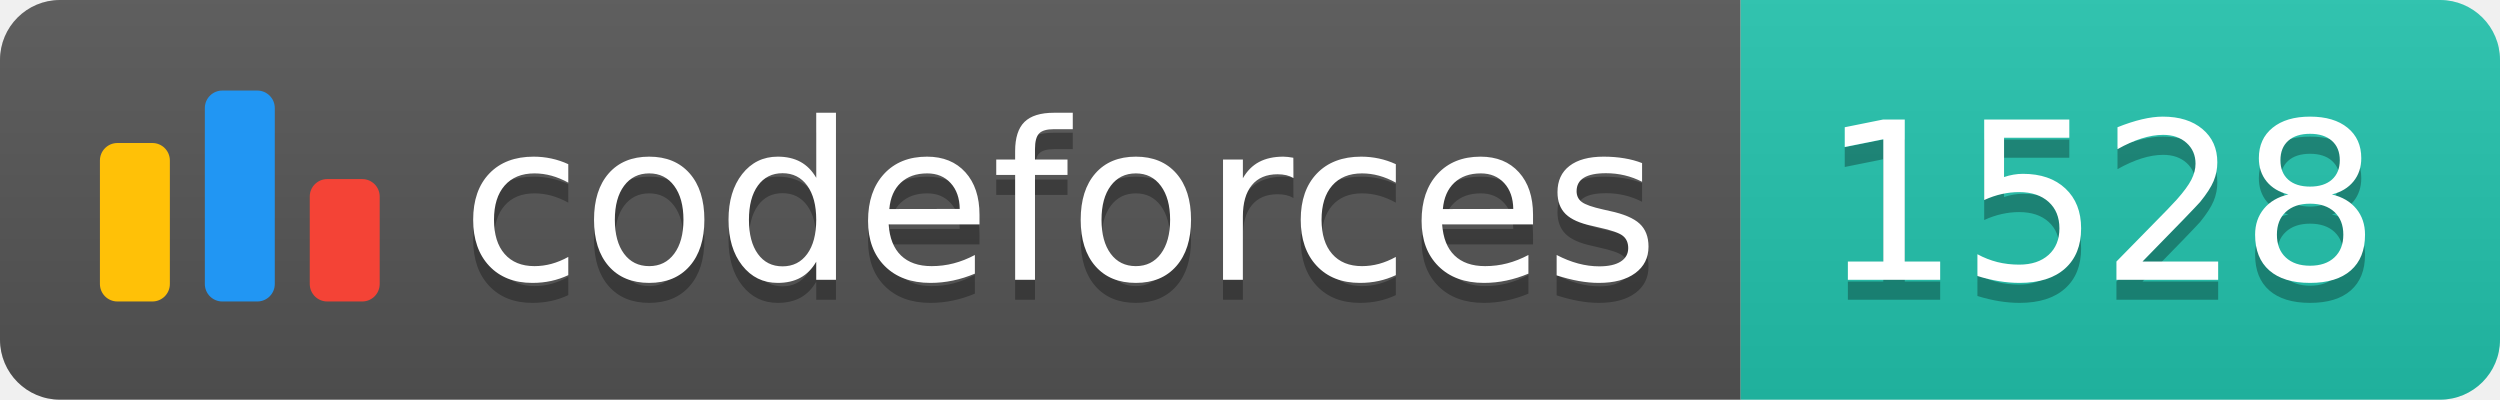
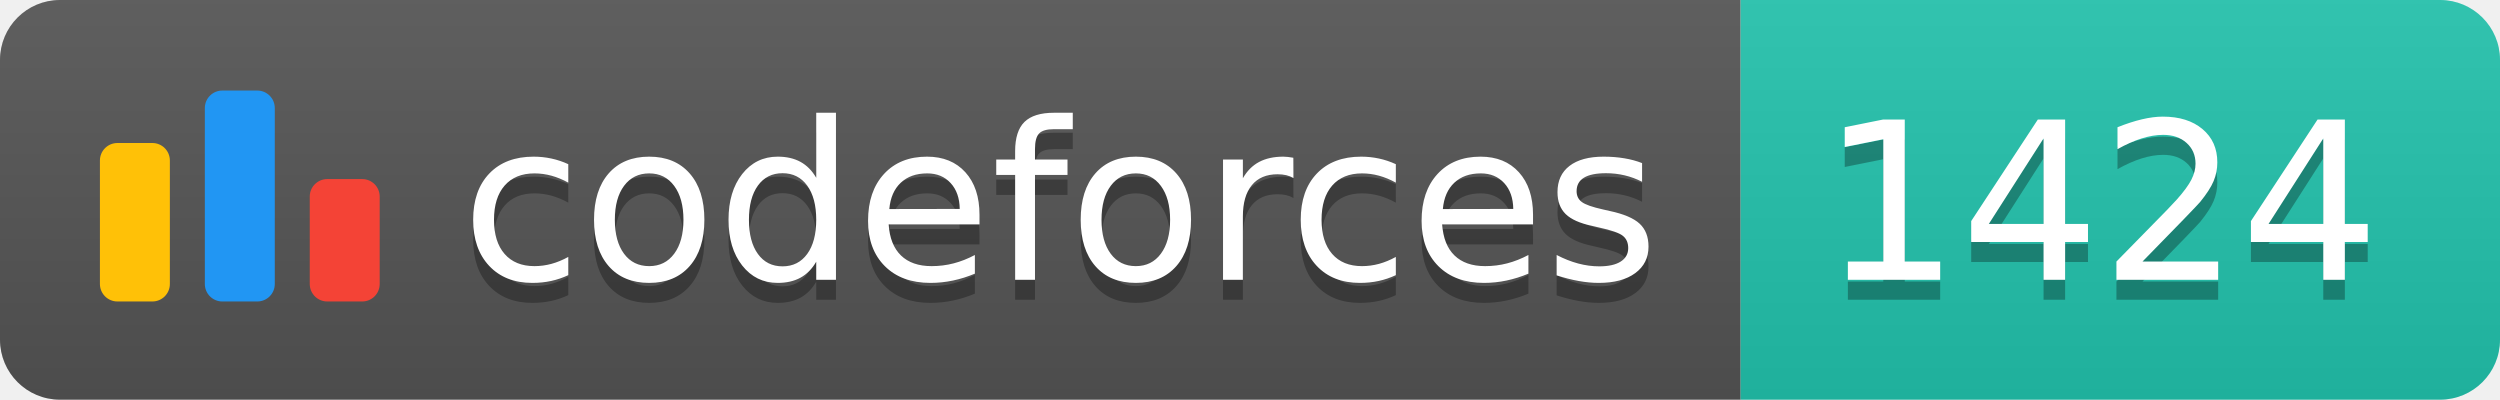
<svg xmlns="http://www.w3.org/2000/svg" width="125.1" height="20">
  <linearGradient id="smooth" x2="0" y2="100%">
    <stop offset="0" stop-color="#bbb" stop-opacity=".1" />
    <stop offset="1" stop-opacity=".1" />
  </linearGradient>
  <clipPath id="round">
    <rect width="125.1" height="20" rx="3" fill="#fff" />
  </clipPath>
  <g clip-path="url(#round)">
    <rect width="87.1" height="20" fill="#555" />
    <rect x="87.1" width="38.0" height="20" fill="#22C4AE" />
    <rect width="125.1" height="20" fill="url(#smooth)" />
  </g>
  <g fill="#fff" text-anchor="middle" font-family="DejaVu Sans,Verdana,Geneva,sans-serif" font-size="110">
    <svg x="5" y="3" class="logo" width="14" height="14" viewBox="0 0 32 25" fill="none">
      <rect y="6" width="8" height="18.125" rx="2" fill="#FFC107" />
      <rect x="24" y="10.125" width="8" height="14" rx="2" fill="#F44336" />
      <rect x="12" width="8" height="24.125" rx="2" fill="#2196F3" />
    </svg>
    <text x="530.5" y="150" fill="#010101" fill-opacity=".3" transform="scale(0.1)" textLength="601.0" lengthAdjust="spacing">codeforces
        </text>
    <text x="530.5" y="140" transform="scale(0.1)" textLength="601.0" lengthAdjust="spacing">codeforces</text>
-     <text x="1051.0" y="150" fill="#010101" fill-opacity=".3" transform="scale(0.1)" textLength="280.0" lengthAdjust="spacing">1528
+     <text x="1051.0" y="150" fill="#010101" fill-opacity=".3" transform="scale(0.1)" textLength="280.0" lengthAdjust="spacing">1424
        </text>
-     <text x="1051.0" y="140" transform="scale(0.1)" textLength="280.0" lengthAdjust="spacing">1528</text>
+     <text x="1051.0" y="140" transform="scale(0.1)" textLength="280.0" lengthAdjust="spacing">1424</text>
  </g>
</svg>
